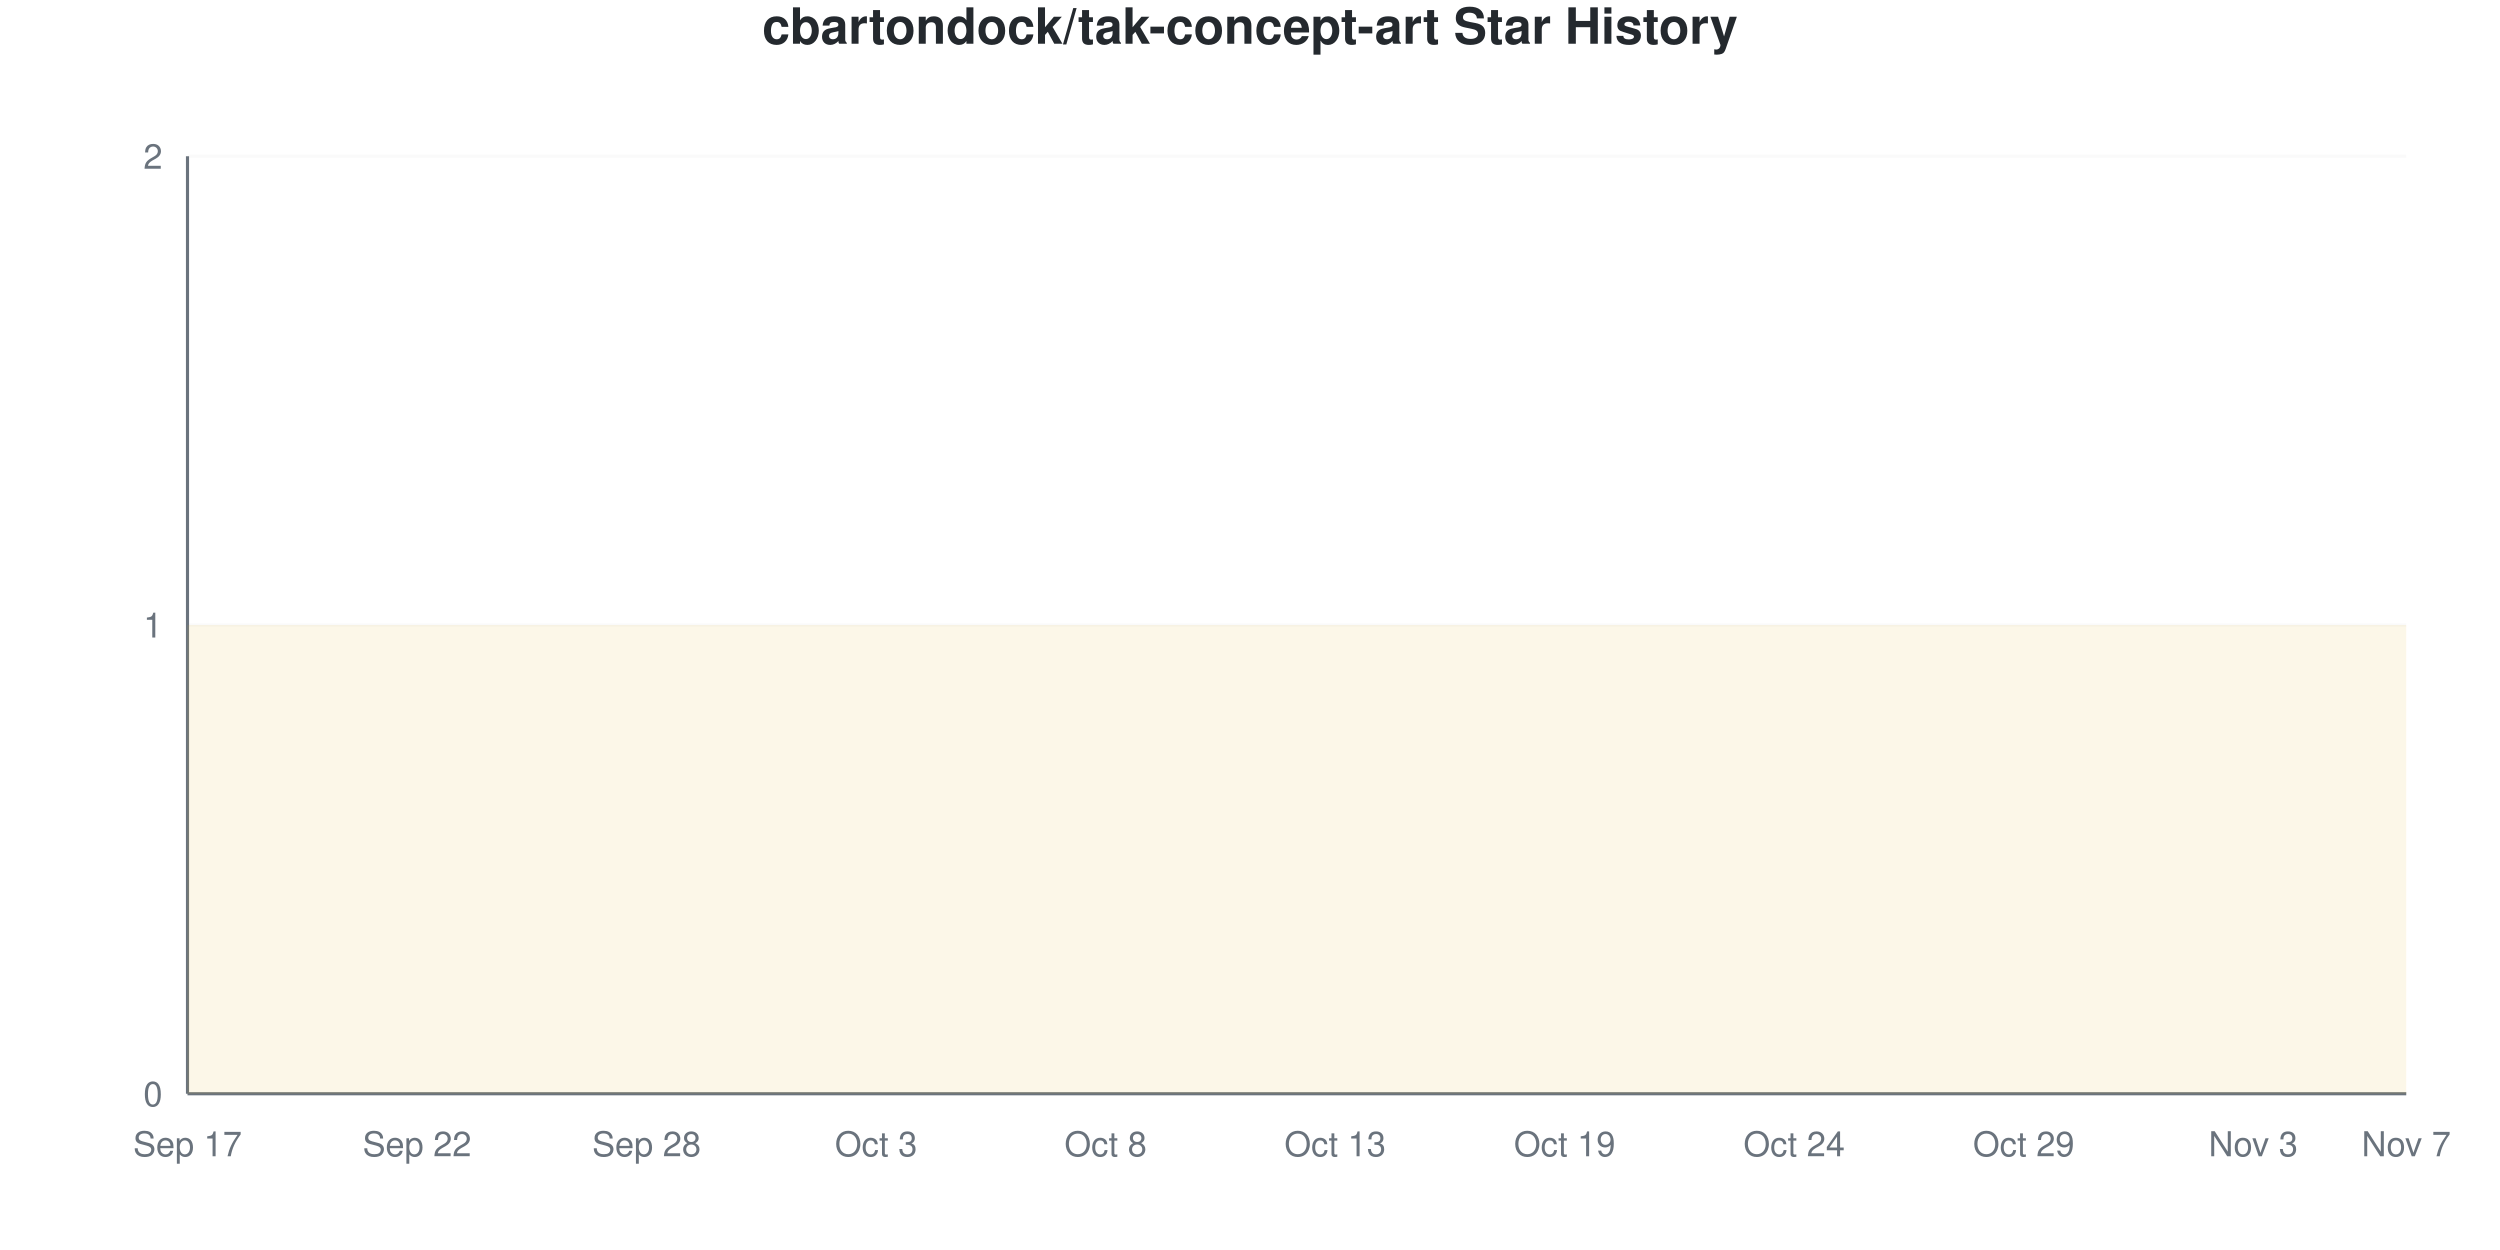
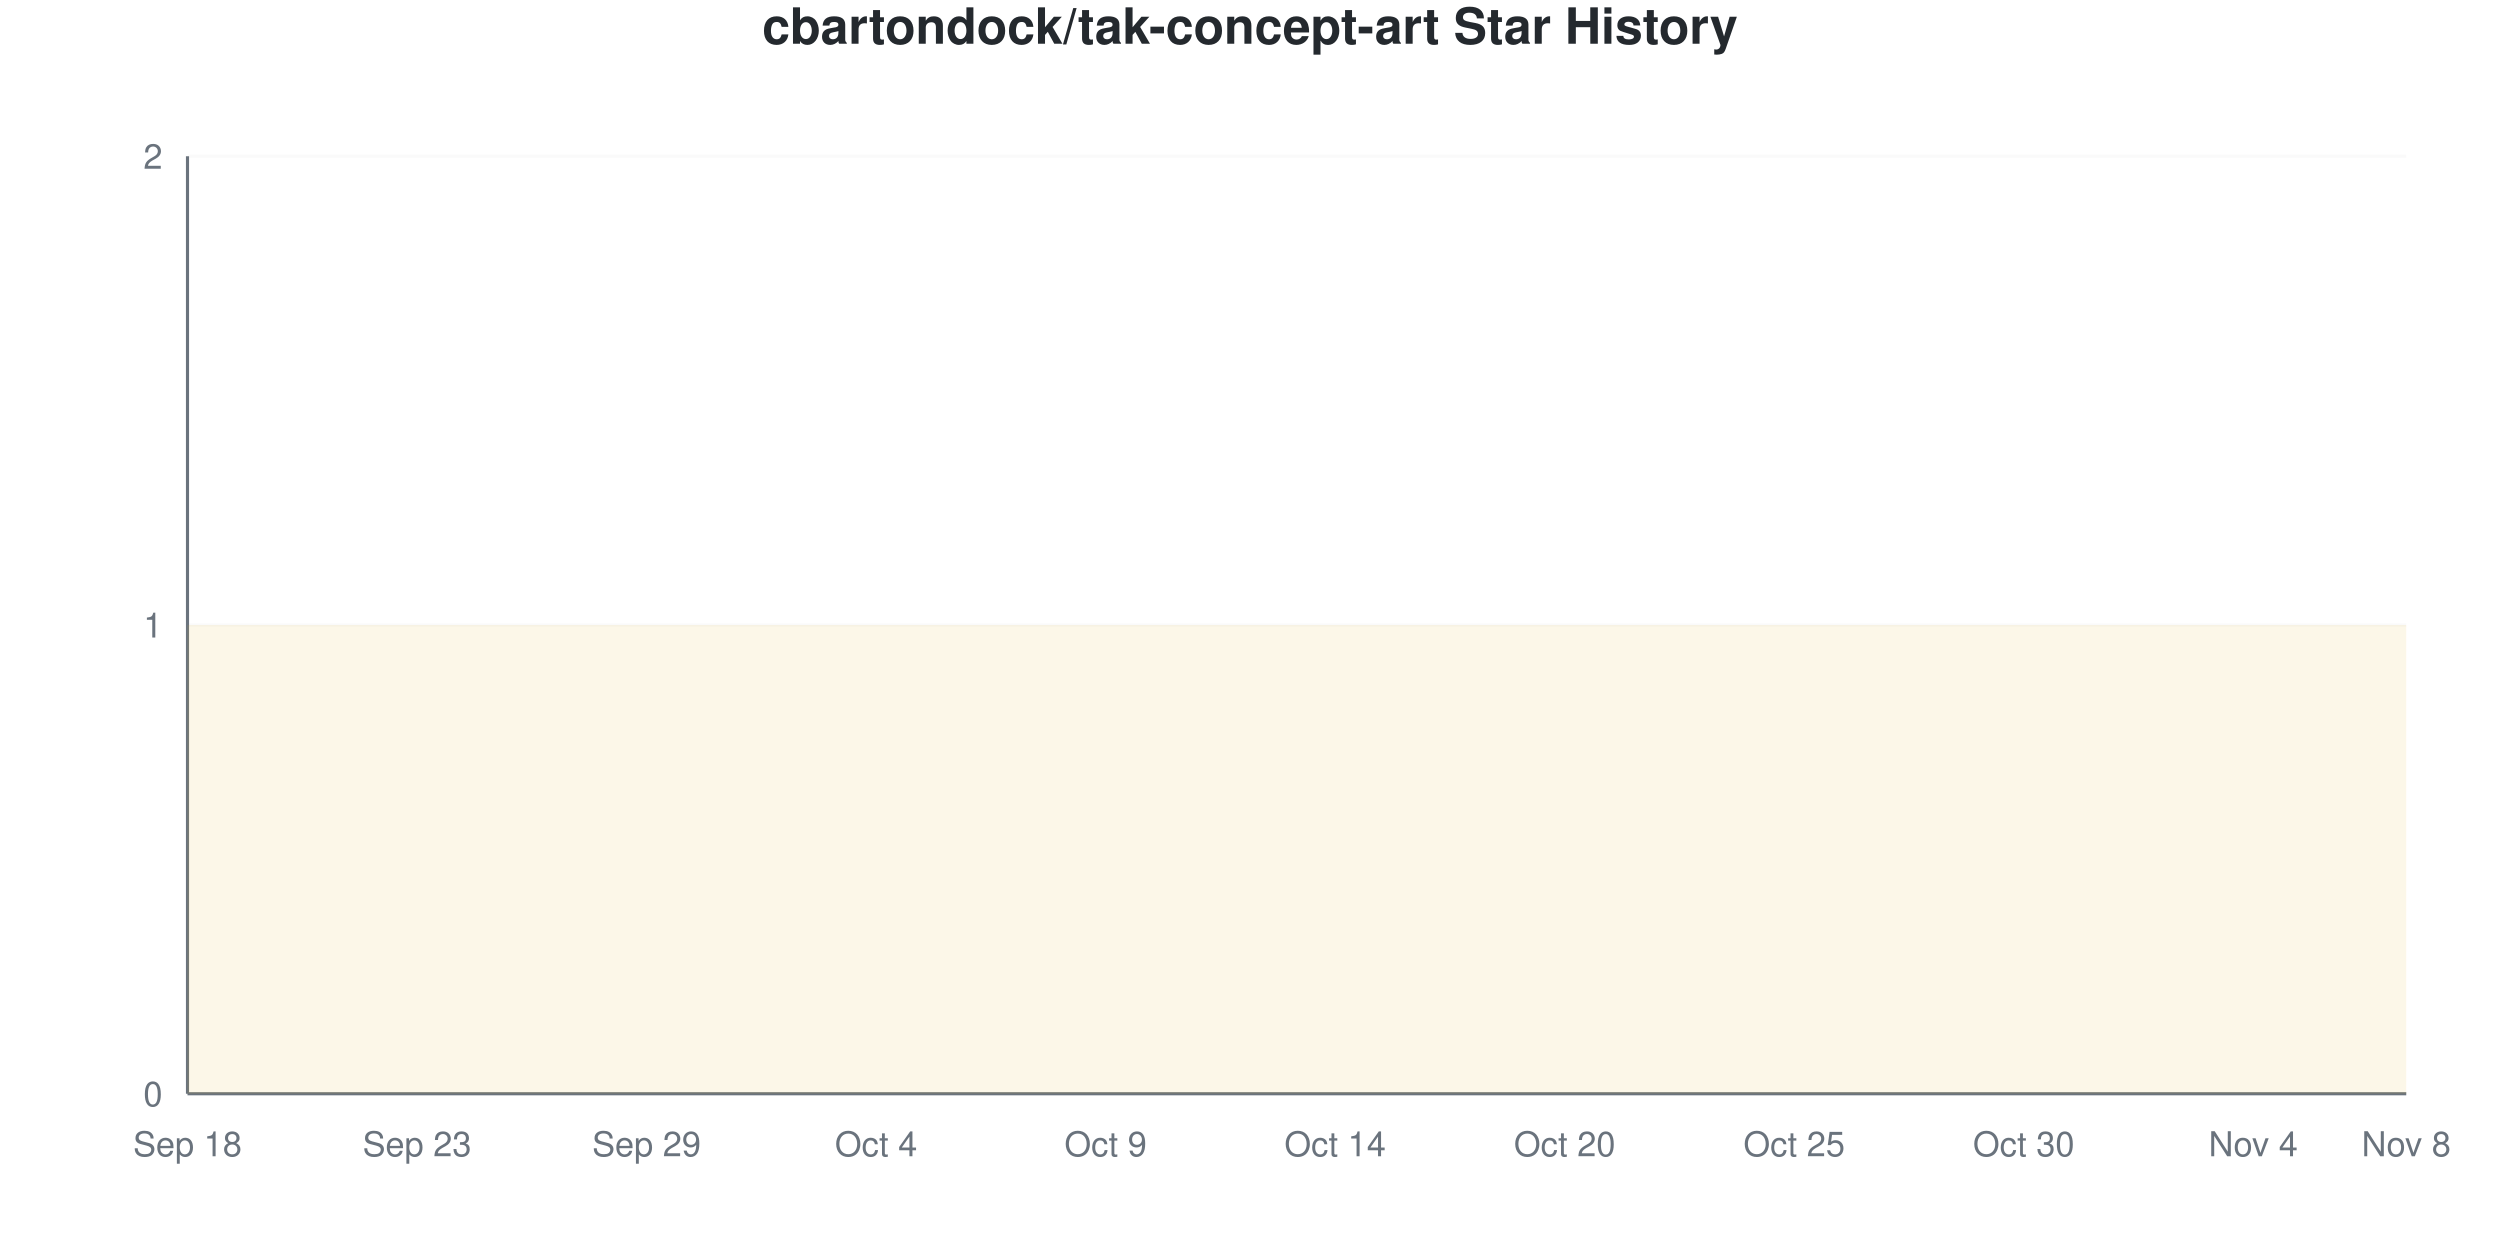
<svg xmlns="http://www.w3.org/2000/svg" viewBox="0 0 800 400" width="800" height="400">
  <style>
    @keyframes drawLine {
      to { stroke-dashoffset: 0; }
    }
    @keyframes fadeInPoint {
      from { opacity: 0; }
      to { opacity: 1; }
    }
    .data-line-0 {
      stroke-dasharray: 1290;
      stroke-dashoffset: 1290;
      animation: drawLine 2s ease-out forwards;
    }
    .data-point {
      opacity: 0;
      animation: fadeInPoint 0.5s ease-out forwards;
    }
    .chart-bg { fill: #fff; }
    .chart-text { fill: #24292e; }
    .chart-muted { fill: #6a737d; }
    .chart-grid { stroke: #eee; }
    .chart-axis { stroke: #6a737d; }
    @media (prefers-color-scheme: dark) {
      .chart-bg { fill: #0d1117; }
      .chart-text { fill: #e6edf3; }
      .chart-muted { fill: #8b949e; }
      .chart-grid { stroke: #21262d; }
      .chart-axis { stroke: #8b949e; }
    }
  </style>
  <rect width="800" height="400" class="chart-bg" />
  <text x="400" y="14" text-anchor="middle" class="chart-text" font-size="16" font-weight="bold" font-family="-apple-system, BlinkMacSystemFont, 'Segoe UI', Helvetica, Arial, sans-serif">cbartondock/tak-concept-art Star History</text>
  <g class="grid">
    <line x1="60" y1="350" x2="770" y2="350" class="chart-grid" stroke-opacity="0.3" />
    <text x="52" y="354" text-anchor="end" class="chart-muted" font-size="11" font-family="-apple-system, BlinkMacSystemFont, 'Segoe UI', Helvetica, Arial, sans-serif">0</text>
    <line x1="60" y1="200" x2="770" y2="200" class="chart-grid" stroke-opacity="0.3" />
    <text x="52" y="204" text-anchor="end" class="chart-muted" font-size="11" font-family="-apple-system, BlinkMacSystemFont, 'Segoe UI', Helvetica, Arial, sans-serif">1</text>
    <line x1="60" y1="50" x2="770" y2="50" class="chart-grid" stroke-opacity="0.3" />
    <text x="52" y="54" text-anchor="end" class="chart-muted" font-size="11" font-family="-apple-system, BlinkMacSystemFont, 'Segoe UI', Helvetica, Arial, sans-serif">2</text>
  </g>
  <g class="milestones">
    
  </g>
  <g class="x-axis">
-     <text x="60" y="370" text-anchor="middle" class="chart-muted" font-size="11" font-family="-apple-system, BlinkMacSystemFont, 'Segoe UI', Helvetica, Arial, sans-serif">Sep 17</text>
-     <text x="133.448" y="370" text-anchor="middle" class="chart-muted" font-size="11" font-family="-apple-system, BlinkMacSystemFont, 'Segoe UI', Helvetica, Arial, sans-serif">Sep 22</text>
-     <text x="206.897" y="370" text-anchor="middle" class="chart-muted" font-size="11" font-family="-apple-system, BlinkMacSystemFont, 'Segoe UI', Helvetica, Arial, sans-serif">Sep 28</text>
-     <text x="280.345" y="370" text-anchor="middle" class="chart-muted" font-size="11" font-family="-apple-system, BlinkMacSystemFont, 'Segoe UI', Helvetica, Arial, sans-serif">Oct 3</text>
-     <text x="353.793" y="370" text-anchor="middle" class="chart-muted" font-size="11" font-family="-apple-system, BlinkMacSystemFont, 'Segoe UI', Helvetica, Arial, sans-serif">Oct 8</text>
-     <text x="427.241" y="370" text-anchor="middle" class="chart-muted" font-size="11" font-family="-apple-system, BlinkMacSystemFont, 'Segoe UI', Helvetica, Arial, sans-serif">Oct 13</text>
-     <text x="500.69" y="370" text-anchor="middle" class="chart-muted" font-size="11" font-family="-apple-system, BlinkMacSystemFont, 'Segoe UI', Helvetica, Arial, sans-serif">Oct 19</text>
-     <text x="574.138" y="370" text-anchor="middle" class="chart-muted" font-size="11" font-family="-apple-system, BlinkMacSystemFont, 'Segoe UI', Helvetica, Arial, sans-serif">Oct 24</text>
-     <text x="647.586" y="370" text-anchor="middle" class="chart-muted" font-size="11" font-family="-apple-system, BlinkMacSystemFont, 'Segoe UI', Helvetica, Arial, sans-serif">Oct 29</text>
-     <text x="721.034" y="370" text-anchor="middle" class="chart-muted" font-size="11" font-family="-apple-system, BlinkMacSystemFont, 'Segoe UI', Helvetica, Arial, sans-serif">Nov 3</text>
-     <text x="770" y="370" text-anchor="middle" class="chart-muted" font-size="11" font-family="-apple-system, BlinkMacSystemFont, 'Segoe UI', Helvetica, Arial, sans-serif">Nov 7</text>
+     <text x="60" y="370" text-anchor="middle" class="chart-muted" font-size="11" font-family="-apple-system, BlinkMacSystemFont, 'Segoe UI', Helvetica, Arial, sans-serif">Sep 18</text>
+     <text x="133.448" y="370" text-anchor="middle" class="chart-muted" font-size="11" font-family="-apple-system, BlinkMacSystemFont, 'Segoe UI', Helvetica, Arial, sans-serif">Sep 23</text>
+     <text x="206.897" y="370" text-anchor="middle" class="chart-muted" font-size="11" font-family="-apple-system, BlinkMacSystemFont, 'Segoe UI', Helvetica, Arial, sans-serif">Sep 29</text>
+     <text x="280.345" y="370" text-anchor="middle" class="chart-muted" font-size="11" font-family="-apple-system, BlinkMacSystemFont, 'Segoe UI', Helvetica, Arial, sans-serif">Oct 4</text>
+     <text x="353.793" y="370" text-anchor="middle" class="chart-muted" font-size="11" font-family="-apple-system, BlinkMacSystemFont, 'Segoe UI', Helvetica, Arial, sans-serif">Oct 9</text>
+     <text x="427.241" y="370" text-anchor="middle" class="chart-muted" font-size="11" font-family="-apple-system, BlinkMacSystemFont, 'Segoe UI', Helvetica, Arial, sans-serif">Oct 14</text>
+     <text x="500.69" y="370" text-anchor="middle" class="chart-muted" font-size="11" font-family="-apple-system, BlinkMacSystemFont, 'Segoe UI', Helvetica, Arial, sans-serif">Oct 20</text>
+     <text x="574.138" y="370" text-anchor="middle" class="chart-muted" font-size="11" font-family="-apple-system, BlinkMacSystemFont, 'Segoe UI', Helvetica, Arial, sans-serif">Oct 25</text>
+     <text x="647.586" y="370" text-anchor="middle" class="chart-muted" font-size="11" font-family="-apple-system, BlinkMacSystemFont, 'Segoe UI', Helvetica, Arial, sans-serif">Oct 30</text>
+     <text x="721.034" y="370" text-anchor="middle" class="chart-muted" font-size="11" font-family="-apple-system, BlinkMacSystemFont, 'Segoe UI', Helvetica, Arial, sans-serif">Nov 4</text>
+     <text x="770" y="370" text-anchor="middle" class="chart-muted" font-size="11" font-family="-apple-system, BlinkMacSystemFont, 'Segoe UI', Helvetica, Arial, sans-serif">Nov 8</text>
  </g>
  <line x1="60" y1="50" x2="60" y2="350" class="chart-axis" stroke-width="1" />
  <line x1="60" y1="350" x2="770" y2="350" class="chart-axis" stroke-width="1" />
  <path d="M60,350 L60,200 C68.161,200 76.322,200 84.483,200 C92.644,200 100.805,200 108.966,200 C117.126,200 125.287,200 133.448,200 C141.609,200 149.77,200 157.931,200 C166.092,200 174.253,200 182.414,200 C190.575,200 198.736,200 206.897,200 C215.057,200 223.218,200 231.379,200 C239.54,200 247.701,200 255.862,200 C264.023,200 272.184,200 280.345,200 C288.506,200 296.667,200 304.828,200 C312.989,200 321.149,200 329.31,200 C337.471,200 345.632,200 353.793,200 C361.954,200 370.115,200 378.276,200 C386.437,200 394.598,200 402.759,200 C410.92,200 419.08,200 427.241,200 C435.402,200 443.563,200 451.724,200 C459.885,200 468.046,200 476.207,200 C484.368,200 492.529,200 500.69,200 C508.851,200 517.011,200 525.172,200 C533.333,200 541.494,200 549.655,200 C557.816,200 565.977,200 574.138,200 C582.299,200 590.46,200 598.621,200 C606.782,200 614.943,200 623.103,200 C631.264,200 639.425,200 647.586,200 C655.747,200 663.908,200 672.069,200 C680.23,200 688.391,200 696.552,200 C704.713,200 712.874,200 721.034,200 C729.195,200 737.356,200 745.517,200 C753.678,200 761.839,200 770,200 L770,350 L60,350 Z" fill="#dfb317" fill-opacity="0.1" />
  <path d="M60,350 L60,200 C68.161,200 76.322,200 84.483,200 C92.644,200 100.805,200 108.966,200 C117.126,200 125.287,200 133.448,200 C141.609,200 149.77,200 157.931,200 C166.092,200 174.253,200 182.414,200 C190.575,200 198.736,200 206.897,200 C215.057,200 223.218,200 231.379,200 C239.54,200 247.701,200 255.862,200 C264.023,200 272.184,200 280.345,200 C288.506,200 296.667,200 304.828,200 C312.989,200 321.149,200 329.31,200 C337.471,200 345.632,200 353.793,200 C361.954,200 370.115,200 378.276,200 C386.437,200 394.598,200 402.759,200 C410.92,200 419.08,200 427.241,200 C435.402,200 443.563,200 451.724,200 C459.885,200 468.046,200 476.207,200 C484.368,200 492.529,200 500.69,200 C508.851,200 517.011,200 525.172,200 C533.333,200 541.494,200 549.655,200 C557.816,200 565.977,200 574.138,200 C582.299,200 590.46,200 598.621,200 C606.782,200 614.943,200 623.103,200 C631.264,200 639.425,200 647.586,200 C655.747,200 663.908,200 672.069,200 C680.23,200 688.391,200 696.552,200 C704.713,200 712.874,200 721.034,200 C729.195,200 737.356,200 745.517,200 C753.678,200 761.839,200 770,200" fill="none" stroke="#dfb317" stroke-width="2.5" class="data-line-0" />
  <g class="points">
    <circle cx="60" cy="200" r="4" fill="#dfb317" class="data-point" style="animation-delay: 1.50s" />
    <circle cx="84.483" cy="200" r="4" fill="#dfb317" class="data-point" style="animation-delay: 1.55s" />
    <circle cx="108.966" cy="200" r="4" fill="#dfb317" class="data-point" style="animation-delay: 1.60s" />
    <circle cx="133.448" cy="200" r="4" fill="#dfb317" class="data-point" style="animation-delay: 1.65s" />
    <circle cx="157.931" cy="200" r="4" fill="#dfb317" class="data-point" style="animation-delay: 1.70s" />
    <circle cx="182.414" cy="200" r="4" fill="#dfb317" class="data-point" style="animation-delay: 1.75s" />
    <circle cx="206.897" cy="200" r="4" fill="#dfb317" class="data-point" style="animation-delay: 1.80s" />
    <circle cx="231.379" cy="200" r="4" fill="#dfb317" class="data-point" style="animation-delay: 1.85s" />
    <circle cx="255.862" cy="200" r="4" fill="#dfb317" class="data-point" style="animation-delay: 1.90s" />
    <circle cx="280.345" cy="200" r="4" fill="#dfb317" class="data-point" style="animation-delay: 1.95s" />
    <circle cx="304.828" cy="200" r="4" fill="#dfb317" class="data-point" style="animation-delay: 2.00s" />
    <circle cx="329.31" cy="200" r="4" fill="#dfb317" class="data-point" style="animation-delay: 2.05s" />
    <circle cx="353.793" cy="200" r="4" fill="#dfb317" class="data-point" style="animation-delay: 2.10s" />
    <circle cx="378.276" cy="200" r="4" fill="#dfb317" class="data-point" style="animation-delay: 2.15s" />
    <circle cx="402.759" cy="200" r="4" fill="#dfb317" class="data-point" style="animation-delay: 2.20s" />
    <circle cx="427.241" cy="200" r="4" fill="#dfb317" class="data-point" style="animation-delay: 2.25s" />
    <circle cx="451.724" cy="200" r="4" fill="#dfb317" class="data-point" style="animation-delay: 2.30s" />
    <circle cx="476.207" cy="200" r="4" fill="#dfb317" class="data-point" style="animation-delay: 2.35s" />
    <circle cx="500.69" cy="200" r="4" fill="#dfb317" class="data-point" style="animation-delay: 2.40s" />
    <circle cx="525.172" cy="200" r="4" fill="#dfb317" class="data-point" style="animation-delay: 2.45s" />
    <circle cx="549.655" cy="200" r="4" fill="#dfb317" class="data-point" style="animation-delay: 2.50s" />
    <circle cx="574.138" cy="200" r="4" fill="#dfb317" class="data-point" style="animation-delay: 2.55s" />
    <circle cx="598.621" cy="200" r="4" fill="#dfb317" class="data-point" style="animation-delay: 2.60s" />
    <circle cx="623.103" cy="200" r="4" fill="#dfb317" class="data-point" style="animation-delay: 2.65s" />
    <circle cx="647.586" cy="200" r="4" fill="#dfb317" class="data-point" style="animation-delay: 2.70s" />
    <circle cx="672.069" cy="200" r="4" fill="#dfb317" class="data-point" style="animation-delay: 2.75s" />
    <circle cx="696.552" cy="200" r="4" fill="#dfb317" class="data-point" style="animation-delay: 2.80s" />
    <circle cx="721.034" cy="200" r="4" fill="#dfb317" class="data-point" style="animation-delay: 2.85s" />
    <circle cx="745.517" cy="200" r="4" fill="#dfb317" class="data-point" style="animation-delay: 2.90s" />
    <circle cx="770" cy="200" r="4" fill="#dfb317" class="data-point" style="animation-delay: 2.95s" />
  </g>
</svg>
